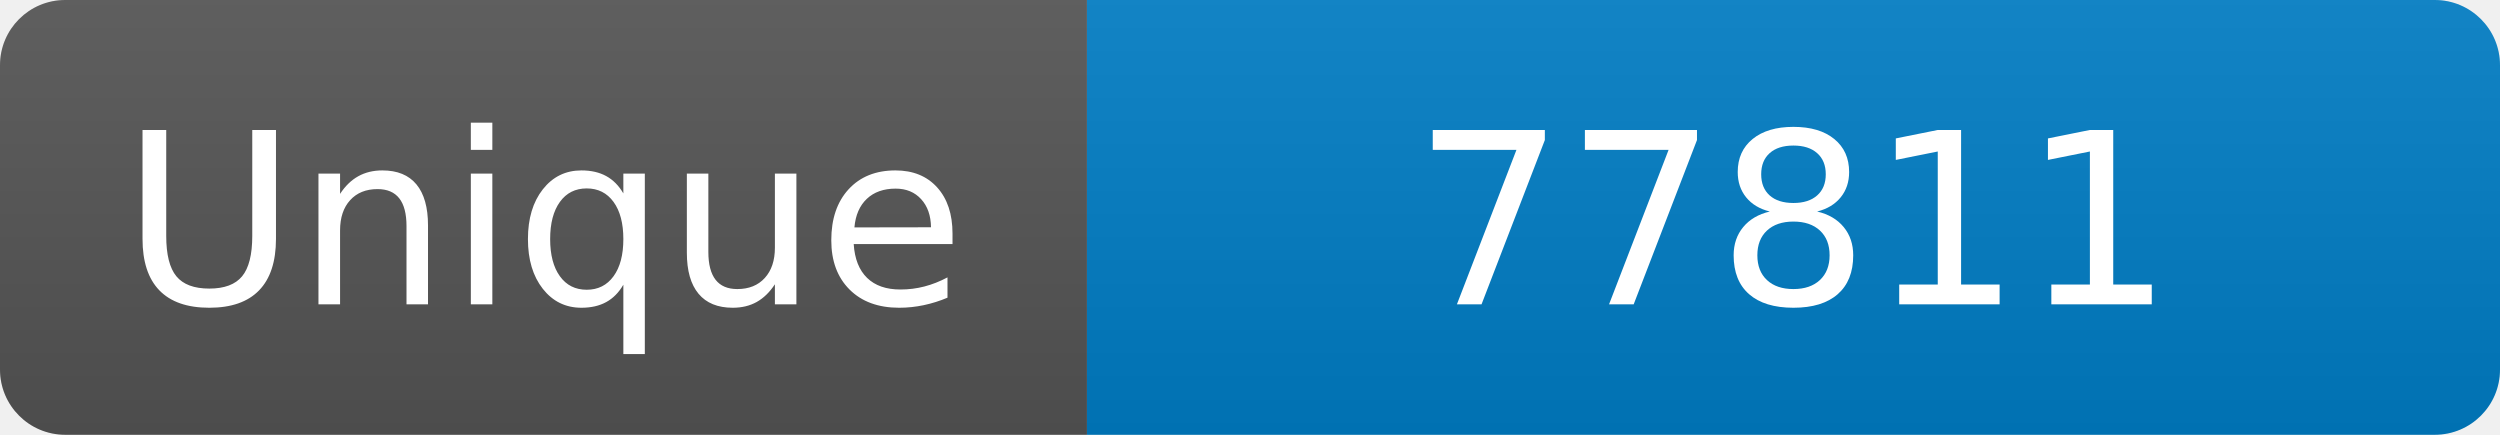
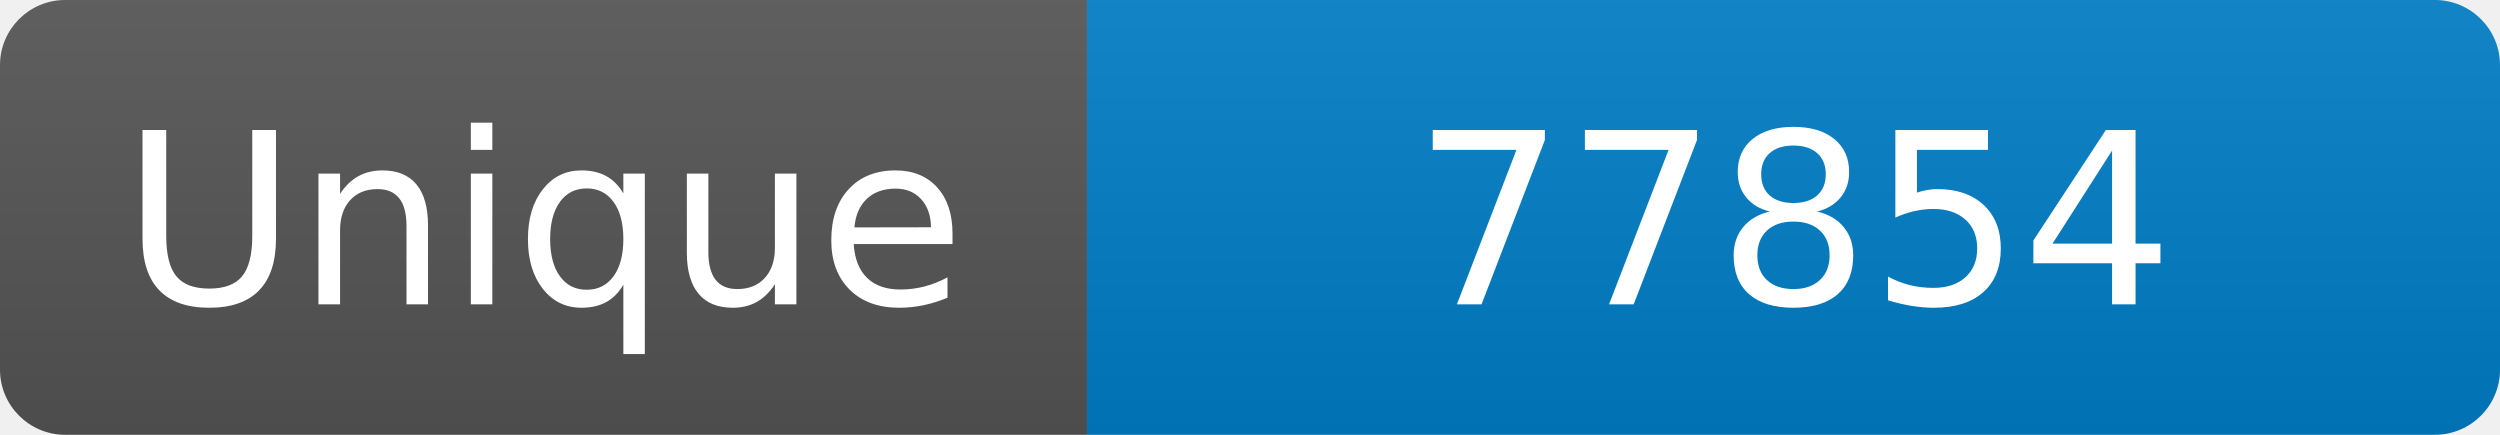
<svg xmlns="http://www.w3.org/2000/svg" width="115" height="20" role="img" aria-label="Maintained?: yes">
  <linearGradient id="s" x2="0" y2="100%">
    <stop offset="0" stop-color="#bbb" stop-opacity=".1" />
    <stop offset="1" stop-opacity=".1" />
  </linearGradient>
  <clipPath id="r">
    <rect width="115" height="20" rx="3" fill="#fff" />
  </clipPath>
  <g clip-path="url(#r)">
    <rect width="50" height="20" fill="#555" />
    <rect x="50" width="160" height="20" fill="#007ec6" />
    <rect width="115" height="20" fill="url(#s)" />
  </g>
  <g fill="#fff" text-anchor="middle" font-family="Verdana,Geneva,DejaVu Sans,sans-serif" font-size="110">
    <text x="250" y="140" transform="scale(.1)" fill="#fff">Unique</text>
-     <text x="825" y="140" transform="scale(.1)" fill="#fff">77811</text>
+     <text x="825" y="140" transform="scale(.1)" fill="#fff">77854</text>
  </g>
</svg>
